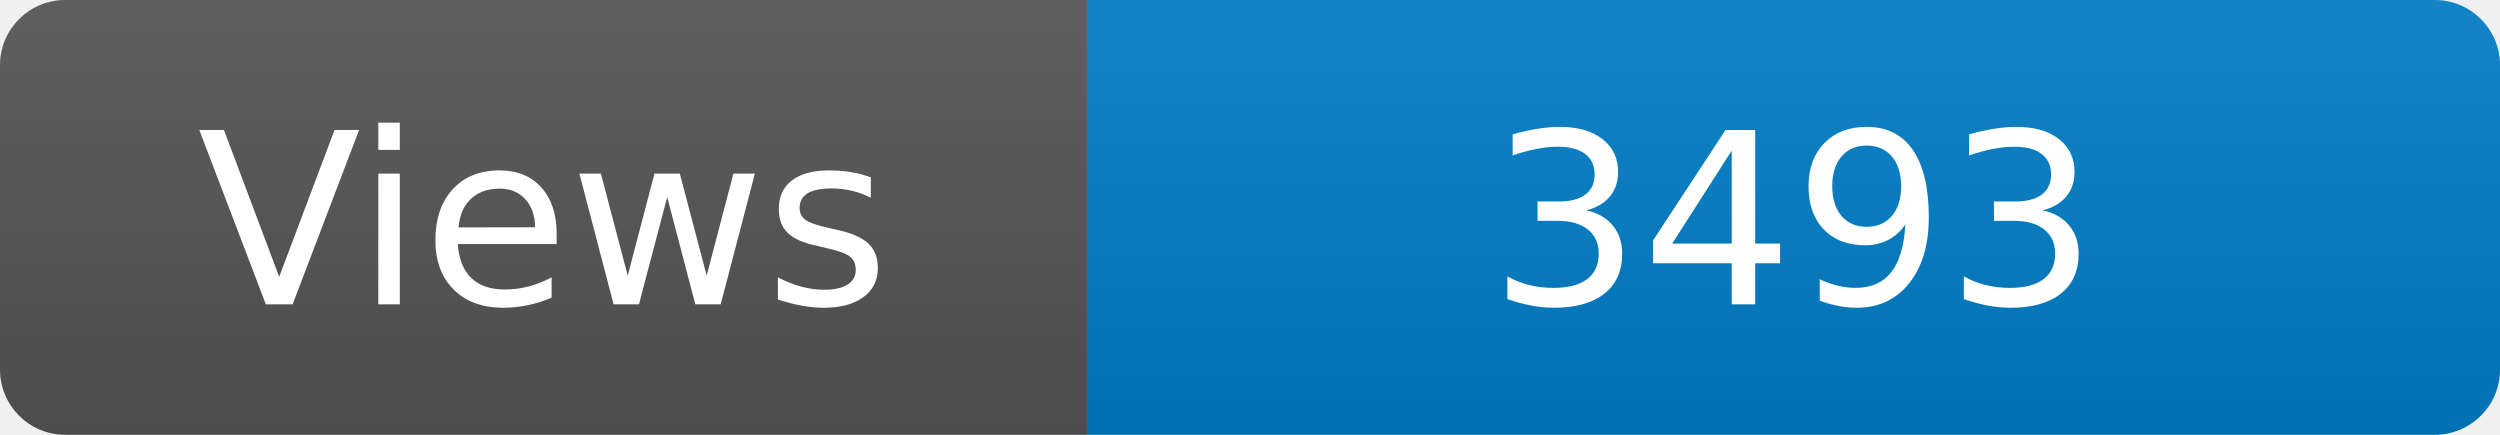
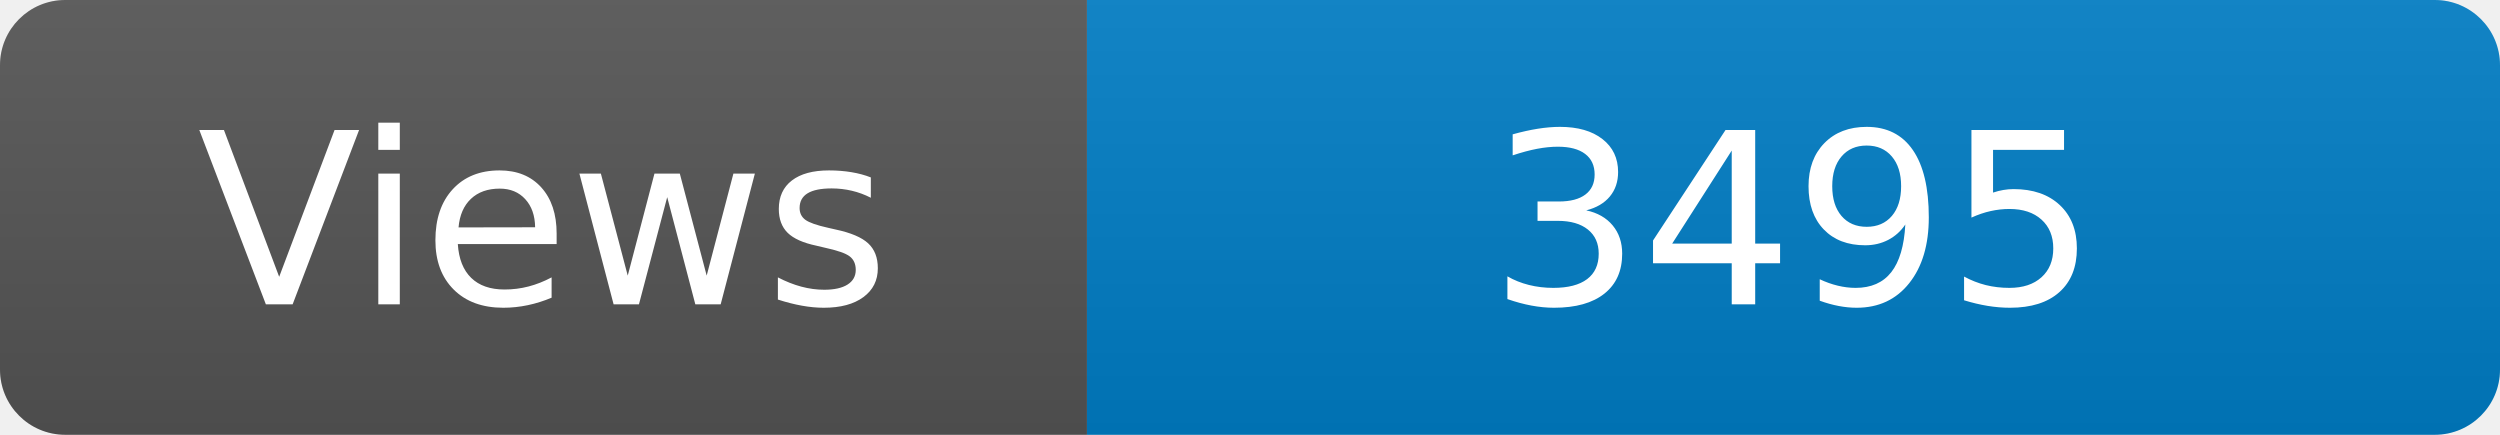
<svg xmlns="http://www.w3.org/2000/svg" width="115" height="20" role="img" aria-label="Maintained?: yes">
  <linearGradient id="s" x2="0" y2="100%">
    <stop offset="0" stop-color="#bbb" stop-opacity=".1" />
    <stop offset="1" stop-opacity=".1" />
  </linearGradient>
  <clipPath id="r">
    <rect width="115" height="20" rx="3" fill="#fff" />
  </clipPath>
  <g clip-path="url(#r)">
    <rect width="50" height="20" fill="#555" />
    <rect x="50" width="160" height="20" fill="#007ec6" />
    <rect width="115" height="20" fill="url(#s)" />
  </g>
  <g fill="#fff" text-anchor="middle" font-family="Verdana,Geneva,DejaVu Sans,sans-serif" font-size="110">
    <text x="250" y="140" transform="scale(.1)" fill="#fff">Views</text>
-     <text x="825" y="140" transform="scale(.1)" fill="#fff">3493</text>
+     <text x="825" y="140" transform="scale(.1)" fill="#fff">3495</text>
  </g>
</svg>
